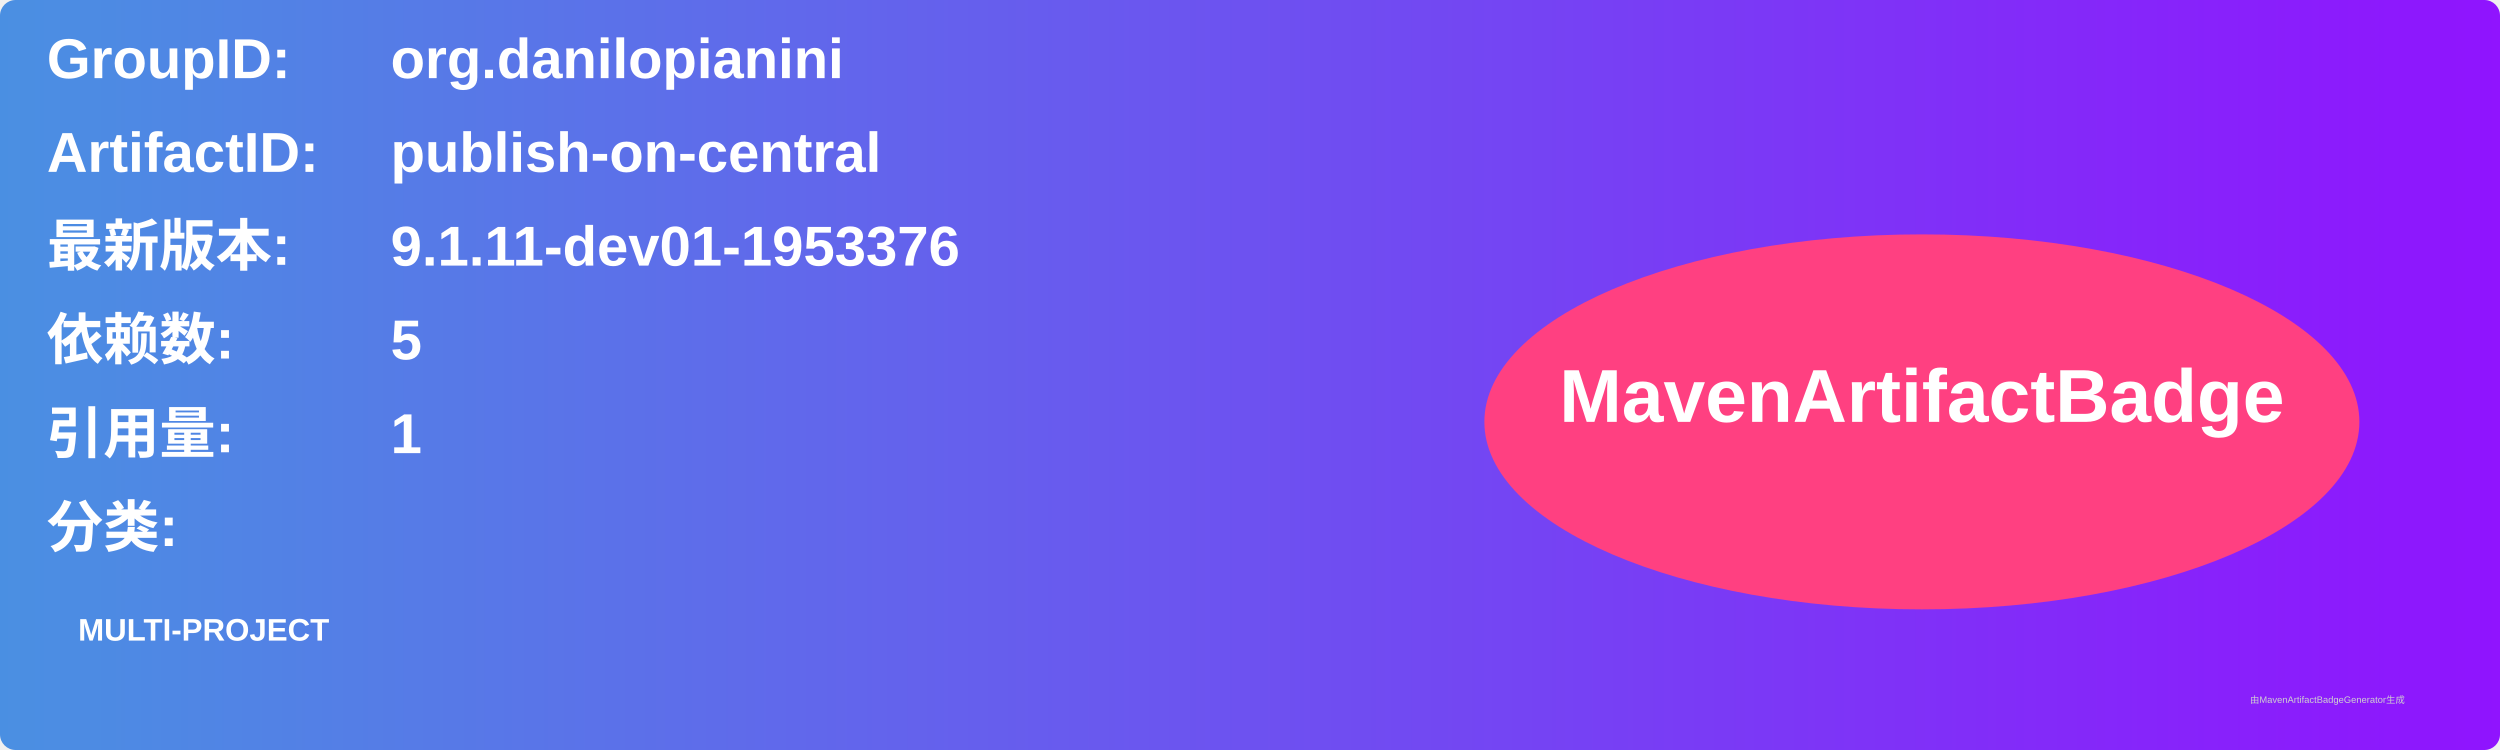
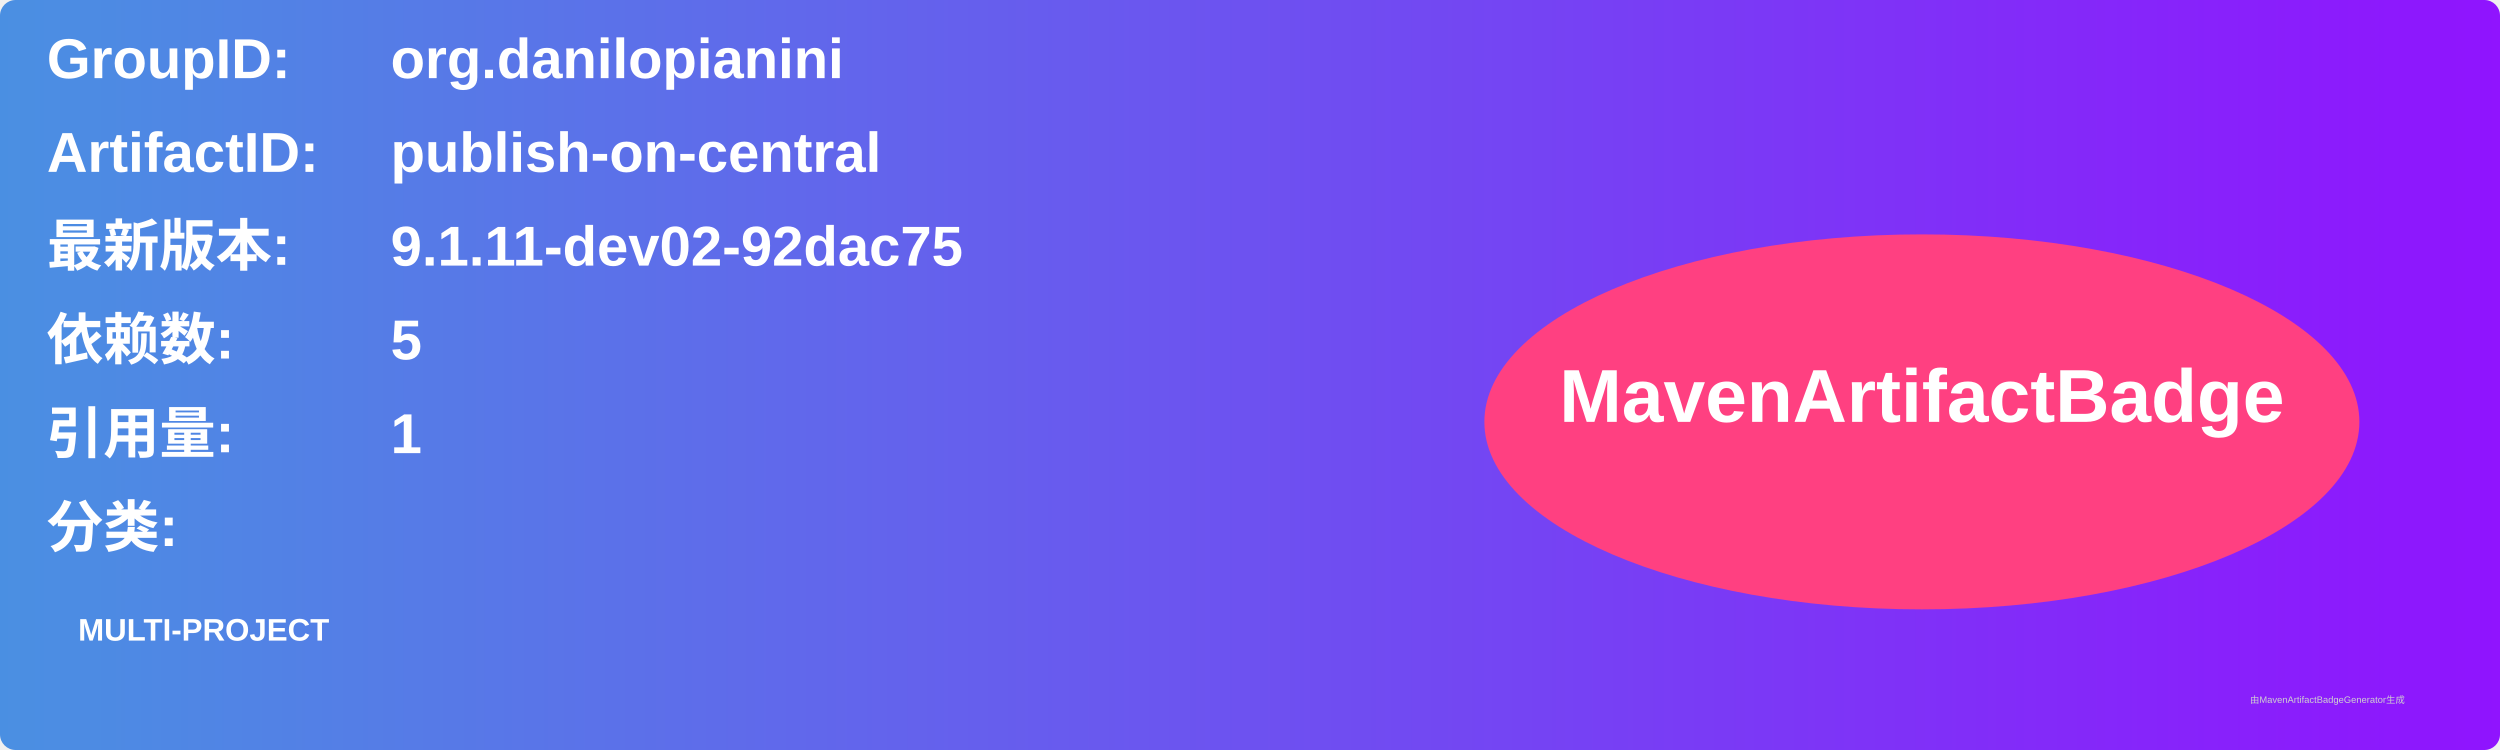
<svg xmlns="http://www.w3.org/2000/svg" width="800" height="240" viewBox="0 0 800 240">
  <linearGradient id="grad" x1="0%" y1="0%" x2="100%" y2="0%">
    <stop offset="0%" stop-color="#4a90e2" />
    <stop offset="100%" stop-color="#9013fe" />
  </linearGradient>
  <rect width="100%" height="100%" rx="5" ry="5" fill="url(#grad)" />
  <g transform="translate(15, 15)">
    <text x="0" y="10" font-family="Arial" font-size="18" fill="white" font-weight="bold" width="260">GroupID:</text>
    <text x="110" y="10" font-family="Arial" font-size="18" fill="white" font-weight="bold" width="460">org.danilopianini</text>
    <text x="0" y="40" font-family="Arial" font-size="18" fill="white" font-weight="bold" width="260">ArtifactID:</text>
    <text x="110" y="40" font-family="Arial" font-size="18" fill="white" font-weight="bold" width="460">publish-on-central</text>
    <text x="0" y="70" font-family="Arial" font-size="18" fill="white" font-weight="bold">最新版本:</text>
    <text x="110" y="70" font-family="Arial" font-size="18" fill="white" font-weight="bold">
-       <tspan font-weight="bold">9.1.11-dev01-1953376</tspan>
+       <tspan font-weight="bold">9.1.11-dev02-92dac75</tspan>
    </text>
    <text x="0" y="100" font-family="Arial" font-size="18" fill="white" font-weight="bold">依赖数: </text>
    <text x="110" y="100" font-family="Arial" font-size="18" fill="white">
      <tspan font-weight="bold">5</tspan>
    </text>
    <text x="0" y="130" font-family="Arial" font-size="18" fill="white" font-weight="bold">引用量: </text>
    <text x="110" y="130" font-family="Arial" font-size="18" fill="white">
      <tspan font-weight="bold">1</tspan>
    </text>
    <text x="0" y="160" font-family="Arial" font-size="18" fill="white" font-weight="bold">分类:</text>
    <text x="10" y="190" font-family="Arial" font-size="10" fill="white">
      <tspan font-weight="bold">MULTI-PROJECT</tspan>
    </text>
    <ellipse cx="600" cy="120" rx="140" ry="60" fill="#ff4081" />
    <text x="600" y="120" text-anchor="middle" font-family="Arial" font-size="24" fill="white" font-weight="bold">MavenArtifactBadge</text>
  </g>
  <text x="720" y="225" font-family="Arial" font-size="3" fill="#d0d0d0">由MavenArtifactBadgeGenerator生成</text>
</svg>
